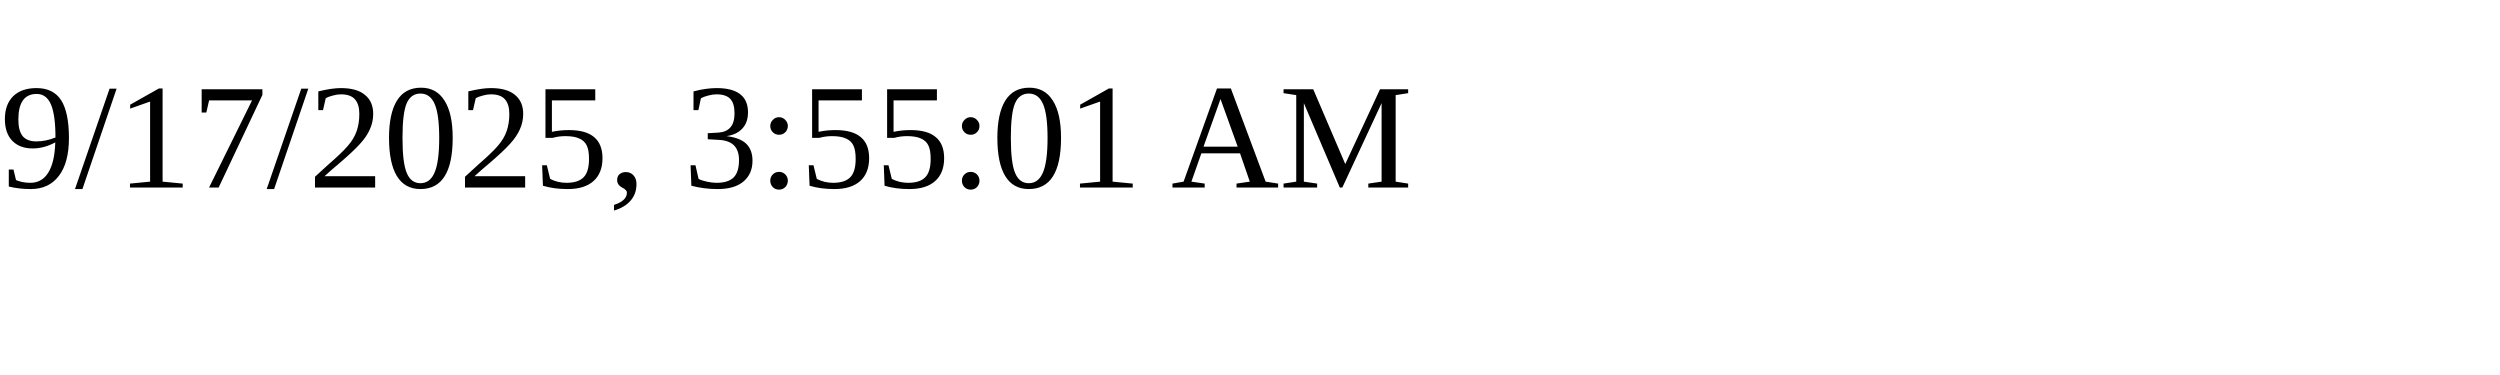
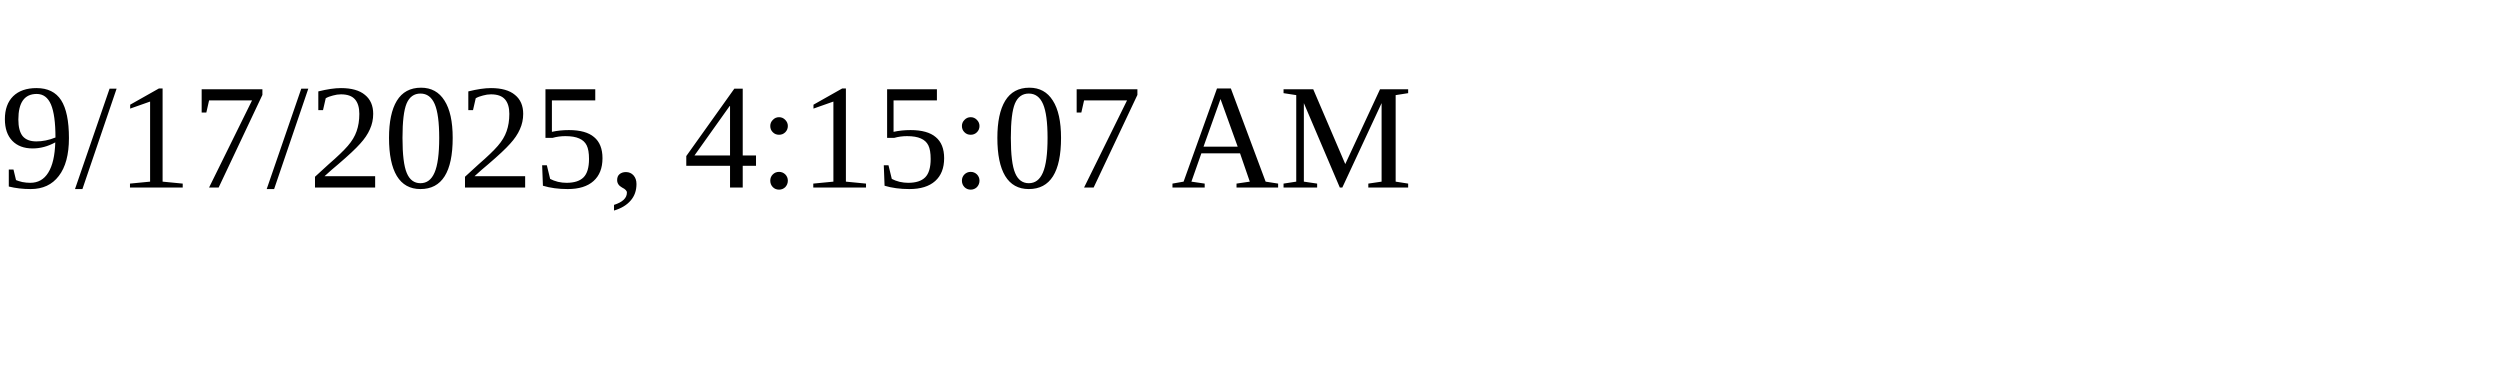
<svg xmlns="http://www.w3.org/2000/svg" height="30" width="200">
-   <text x="0" y="15">9/17/2025, 3:55:01 AM</text>
+   <text x="0" y="15">9/17/2025, 4:15:07 AM</text>
</svg>
